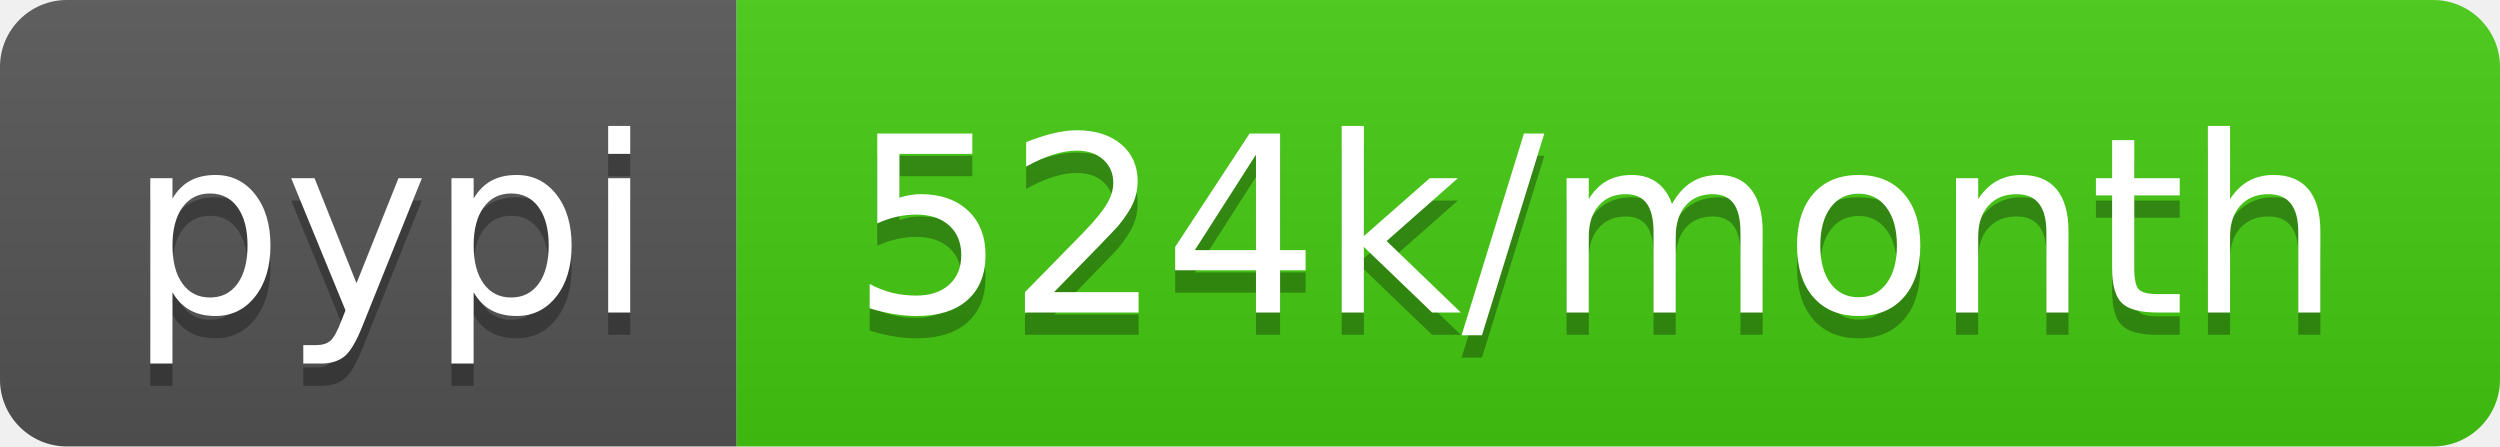
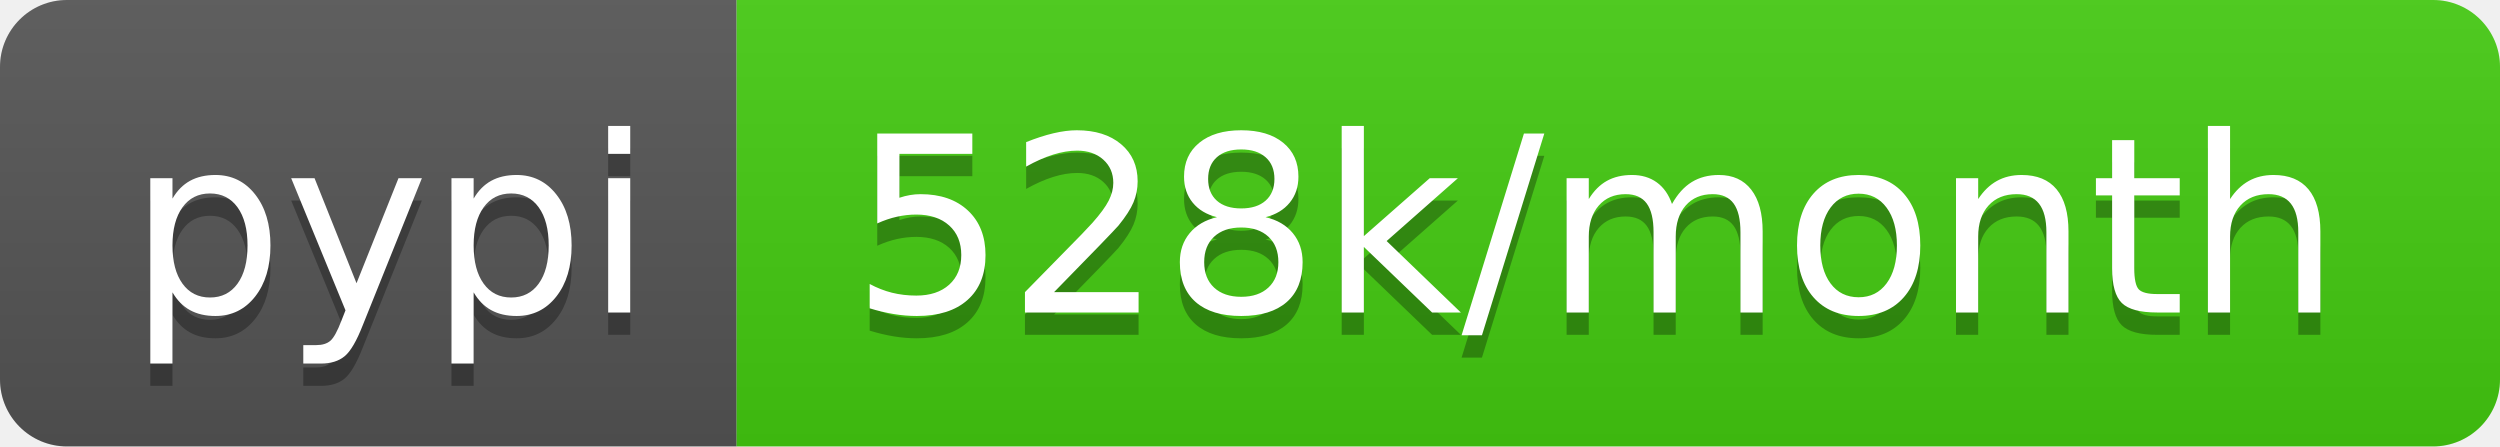
- <svg xmlns="http://www.w3.org/2000/svg" width="112" height="20" role="img" aria-label="pypi: 524k/month">
+ <svg xmlns="http://www.w3.org/2000/svg" width="112" height="20" role="img" aria-label="pypi: 528k/month">
  <linearGradient id="s" x2="0" y2="100%">
    <stop offset="0" stop-color="#bbb" stop-opacity=".1" />
    <stop offset="1" stop-opacity=".1" />
  </linearGradient>
  <clipPath id="r">
    <rect width="112" height="20" rx="3" fill="#fff" />
  </clipPath>
  <g clip-path="url(#r)">
    <rect width="33" height="20" fill="#555" />
    <rect x="33" width="79" height="20" fill="#4c1" />
    <rect width="112" height="20" fill="url(#s)" />
  </g>
  <g fill="#fff" text-anchor="middle" font-family="Verdana,Geneva,DejaVu Sans,sans-serif" text-rendering="geometricPrecision" font-size="110">
    <text aria-hidden="true" x="175" y="150" fill="#010101" fill-opacity=".3" transform="scale(.1)" textLength="230">pypi</text>
    <text x="175" y="140" transform="scale(.1)" fill="#fff" textLength="230">pypi</text>
-     <text aria-hidden="true" x="715" y="150" fill="#010101" fill-opacity=".3" transform="scale(.1)" textLength="690">524k/month</text>
-     <text x="715" y="140" transform="scale(.1)" fill="#fff" textLength="690">524k/month</text>
+     <text aria-hidden="true" x="715" y="150" fill="#010101" fill-opacity=".3" transform="scale(.1)" textLength="690">528k/month</text>
+     <text x="715" y="140" transform="scale(.1)" fill="#fff" textLength="690">528k/month</text>
  </g>
</svg>
